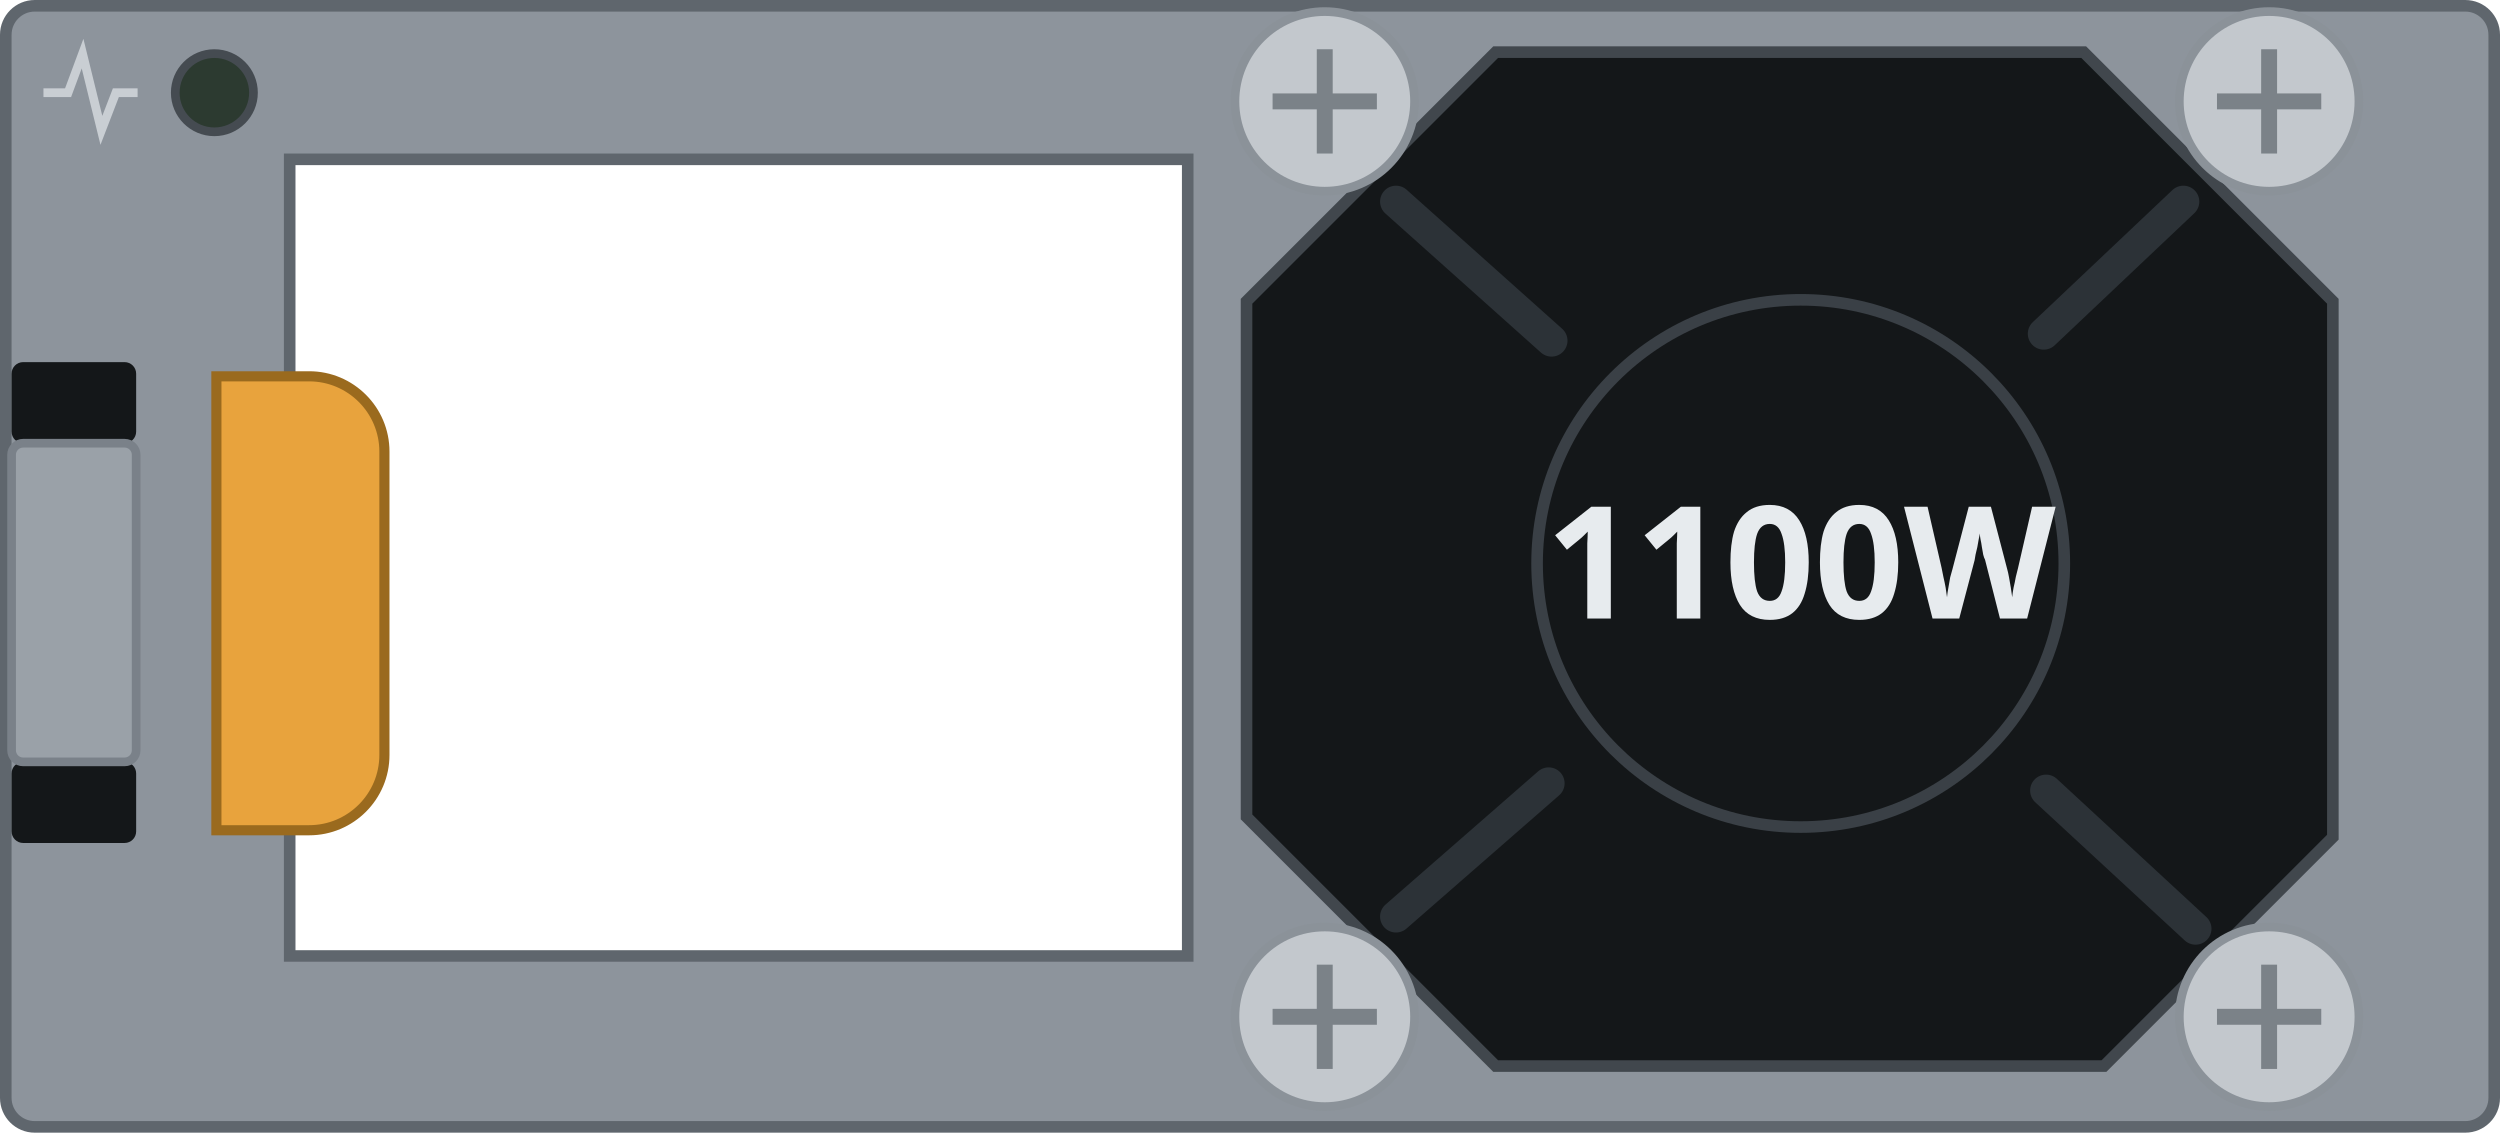
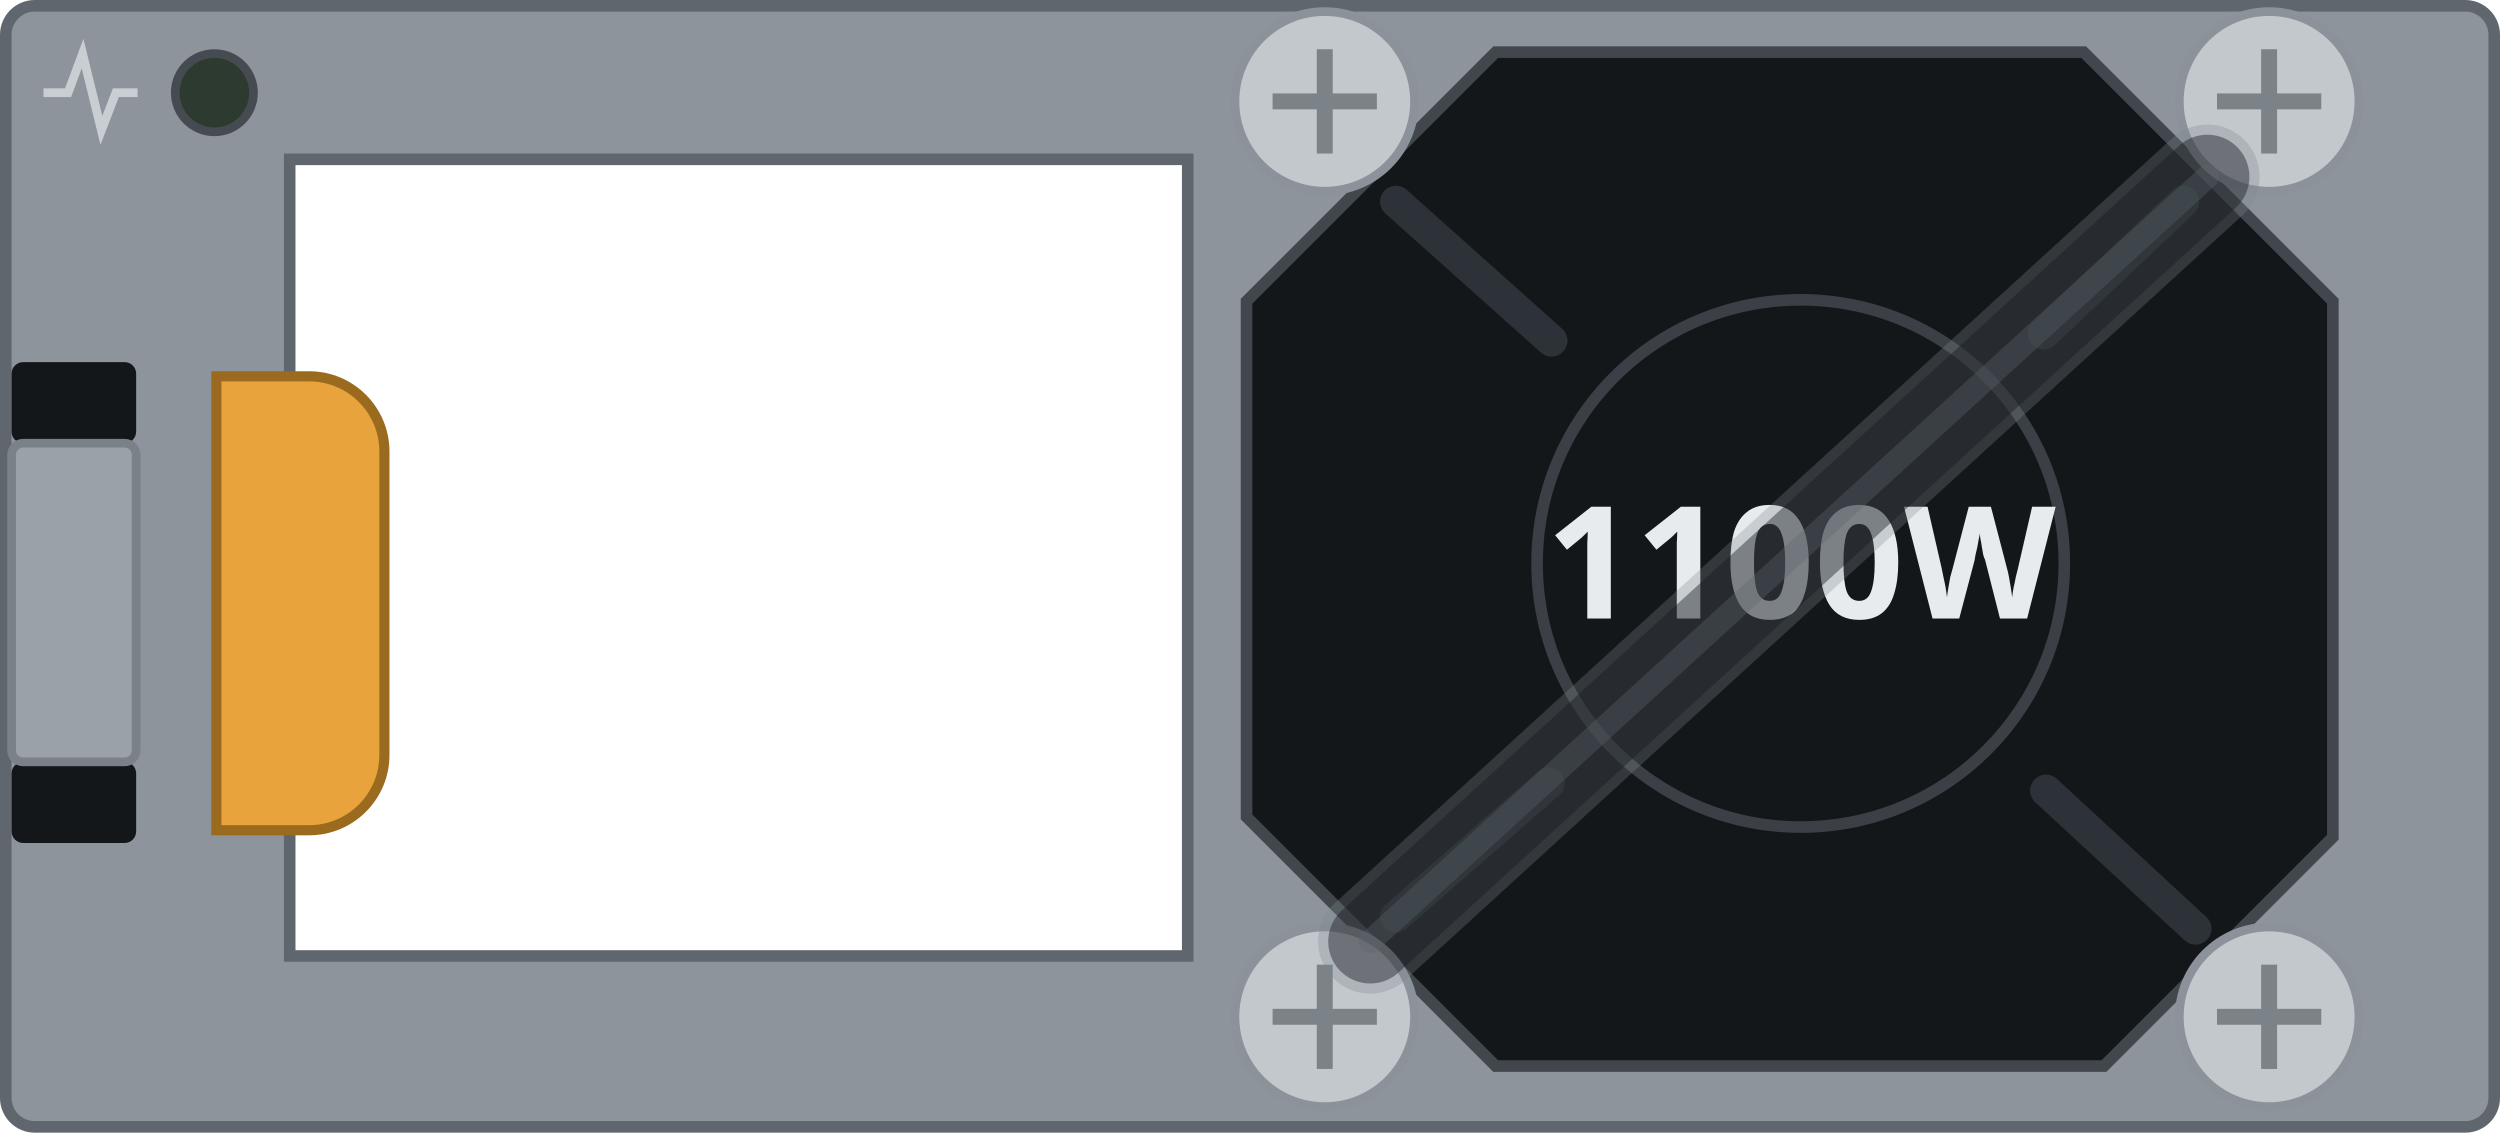
<svg xmlns="http://www.w3.org/2000/svg" width="86.3mm" height="39.1mm" viewBox="0 0 86.3 39.1">
  <path id="body" fill-rule="evenodd" d="M0.2 1.2 a1 1 0 0 1 1 -1 h83.90 a1 1 0 0 1 1 1 v36.70 a1 1 0 0 1 -1 1 h-83.90 a1 1 0 0 1 -1 -1 Z M10.0 5.5 h31.0 v27.5 h-31.0 Z" fill="#8d949c" stroke="#5f666d" stroke-width="0.4" />
  <path id="lever" d="M7.47 12.99 h3.20 a2.6 2.6 0 0 1 2.6 2.6 v10.47 a2.6 2.6 0 0 1 -2.6 2.6 h-3.20 Z" fill="#e8a33d" stroke="#9a6a1e" stroke-width="0.35" />
  <rect id="latch-slot-top" x="0.4" y="12.5" width="4.3" height="2.8" rx="0.4" fill="#141719" />
  <rect id="latch-slot-bottom" x="0.4" y="26.3" width="4.3" height="2.8" rx="0.4" fill="#141719" />
  <rect id="latch-leg" x="0.4" y="15.30" width="4.3" height="11.00" rx="0.4" fill="#9aa1a8" stroke="#7a8189" stroke-width="0.3" />
  <path id="fan" d="M51.63 1.80 H71.93 L80.53 10.40 V28.90 L72.63 36.80 H51.63 L43.03 28.20 V10.40 Z" fill="#141719" stroke="#41474d" stroke-width="0.4" />
  <g stroke="#2c3237" stroke-width="1.1" fill="none" stroke-linecap="round">
    <path d="M48.19 6.96 L53.56 11.76 M75.37 6.96 L70.55 11.52 M75.79 32.06 L70.63 27.29 M48.19 31.64 L53.46 27.04" />
  </g>
  <g>
    <circle id="screw-1" cx="45.73" cy="3.50" r="3.1" fill="#c3c8cd" stroke="#8b9299" stroke-width="0.3" />
    <path d="M43.93 3.50 h3.6 M45.73 1.70 v3.6" stroke="#7b8288" stroke-width="0.55" />
  </g>
  <g>
    <circle id="screw-2" cx="78.33" cy="3.50" r="3.1" fill="#c3c8cd" stroke="#8b9299" stroke-width="0.3" />
    <path d="M76.53 3.50 h3.6 M78.33 1.70 v3.6" stroke="#7b8288" stroke-width="0.55" />
  </g>
  <g>
    <circle id="screw-3" cx="78.33" cy="35.10" r="3.1" fill="#c3c8cd" stroke="#8b9299" stroke-width="0.3" />
    <path d="M76.53 35.10 h3.6 M78.33 33.30 v3.6" stroke="#7b8288" stroke-width="0.55" />
  </g>
  <g>
    <circle id="screw-4" cx="45.73" cy="35.10" r="3.1" fill="#c3c8cd" stroke="#8b9299" stroke-width="0.3" />
    <path d="M43.93 35.10 h3.6 M45.73 33.30 v3.6" stroke="#7b8288" stroke-width="0.55" />
  </g>
  <g id="silkscreen-lamp" fill="none" stroke="#c9ced3" stroke-width="0.30">
    <path d="M1.50 3.20 l0.85 0 0.50 -1.35 0.65 2.65 0.50 -1.30 0.75 0" />
  </g>
  <circle id="lamp-status" cx="7.40" cy="3.20" r="1.35" fill="var(--led-color, #2c3a30)" stroke="#454b51" stroke-width="0.3" />
  <circle id="fan-label" cx="62.16" cy="19.45" r="9.10" fill="#141719" stroke="#3a4046" stroke-width="0.4" />
  <g id="silkscreen">
    <text id="watts" x="62.16" y="21.35" font-family="sans-serif" font-size="5.4" font-weight="bold" fill="#e7ebee" text-anchor="middle">1100W</text>
  </g>
+   <g id="handle" stroke-linecap="round" fill="none">
+     <path d="M47.3 32.5 L76.2 6.1" stroke="#7d858d" stroke-width="3.60" stroke-opacity="0.30" />
+     <path d="M47.3 32.5 L76.2 6.1" stroke="#17191d" stroke-width="2.90" stroke-opacity="0.42" />
+     <path d="M47.3 32.5 L76.2 6.1" stroke="#5d656c" stroke-width="0.8" stroke-opacity="0.35" />
+   </g>
</svg>
